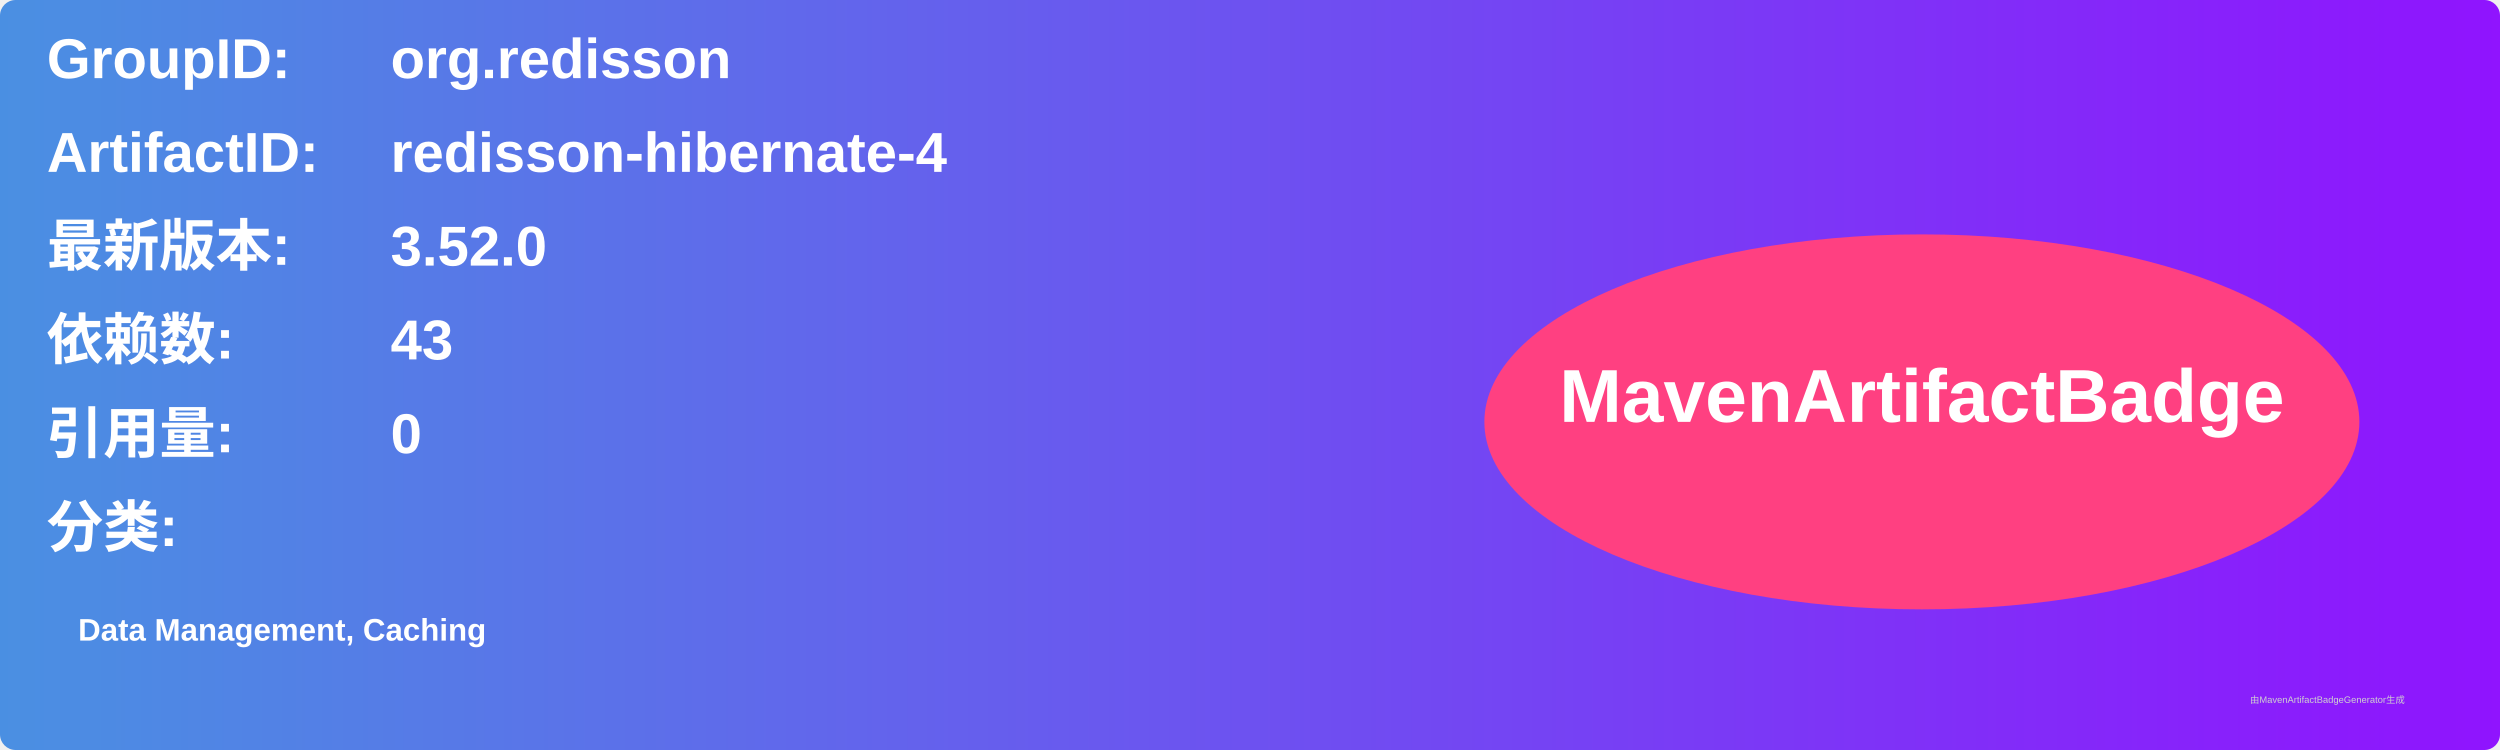
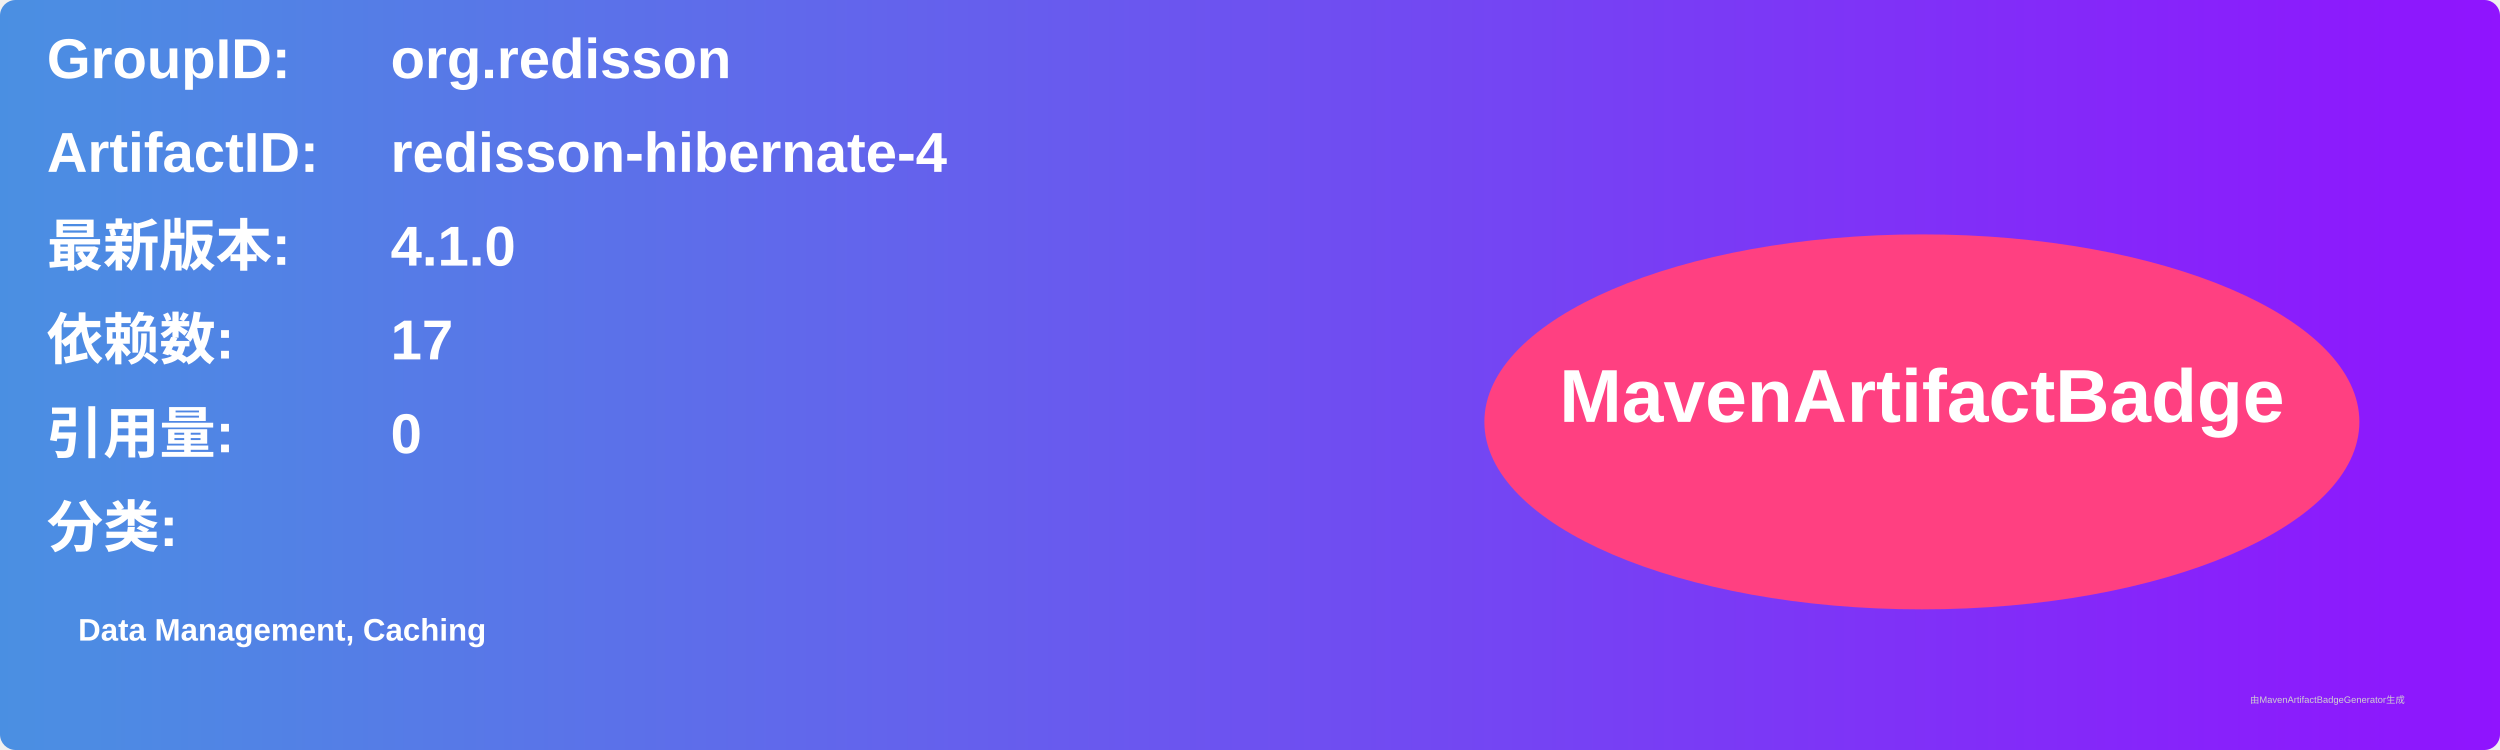
<svg xmlns="http://www.w3.org/2000/svg" width="800" height="240" viewBox="0 0 800 240">
  <linearGradient id="grad" x1="0%" y1="0%" x2="100%" y2="0%">
    <stop offset="0%" stop-color="#4a90e2" />
    <stop offset="100%" stop-color="#9013fe" />
  </linearGradient>
  <rect width="100%" height="100%" rx="5" ry="5" fill="url(#grad)" />
  <g transform="translate(15, 15)">
    <text x="0" y="10" font-family="Arial" font-size="18" fill="white" font-weight="bold" width="260">GroupID:</text>
    <text x="110" y="10" font-family="Arial" font-size="18" fill="white" font-weight="bold" width="460">org.redisson</text>
    <text x="0" y="40" font-family="Arial" font-size="18" fill="white" font-weight="bold" width="260">ArtifactID:</text>
    <text x="110" y="40" font-family="Arial" font-size="18" fill="white" font-weight="bold" width="460">redisson-hibernate-4</text>
    <text x="0" y="70" font-family="Arial" font-size="18" fill="white" font-weight="bold">最新版本:</text>
    <text x="110" y="70" font-family="Arial" font-size="18" fill="white" font-weight="bold">
-       <tspan font-weight="bold">3.52.0</tspan>
+       <tspan font-weight="bold">4.1.0</tspan>
    </text>
    <text x="0" y="100" font-family="Arial" font-size="18" fill="white" font-weight="bold">依赖数: </text>
    <text x="110" y="100" font-family="Arial" font-size="18" fill="white">
-       <tspan font-weight="bold">43</tspan>
+       <tspan font-weight="bold">17</tspan>
    </text>
    <text x="0" y="130" font-family="Arial" font-size="18" fill="white" font-weight="bold">引用量: </text>
    <text x="110" y="130" font-family="Arial" font-size="18" fill="white">
      <tspan font-weight="bold">0</tspan>
    </text>
    <text x="0" y="160" font-family="Arial" font-size="18" fill="white" font-weight="bold">分类:</text>
    <text x="10" y="190" font-family="Arial" font-size="10" fill="white">
      <tspan font-weight="bold">Data Management, Caching</tspan>
    </text>
    <ellipse cx="600" cy="120" rx="140" ry="60" fill="#ff4081" />
    <text x="600" y="120" text-anchor="middle" font-family="Arial" font-size="24" fill="white" font-weight="bold">MavenArtifactBadge</text>
  </g>
  <text x="720" y="225" font-family="Arial" font-size="3" fill="#d0d0d0">由MavenArtifactBadgeGenerator生成</text>
</svg>
